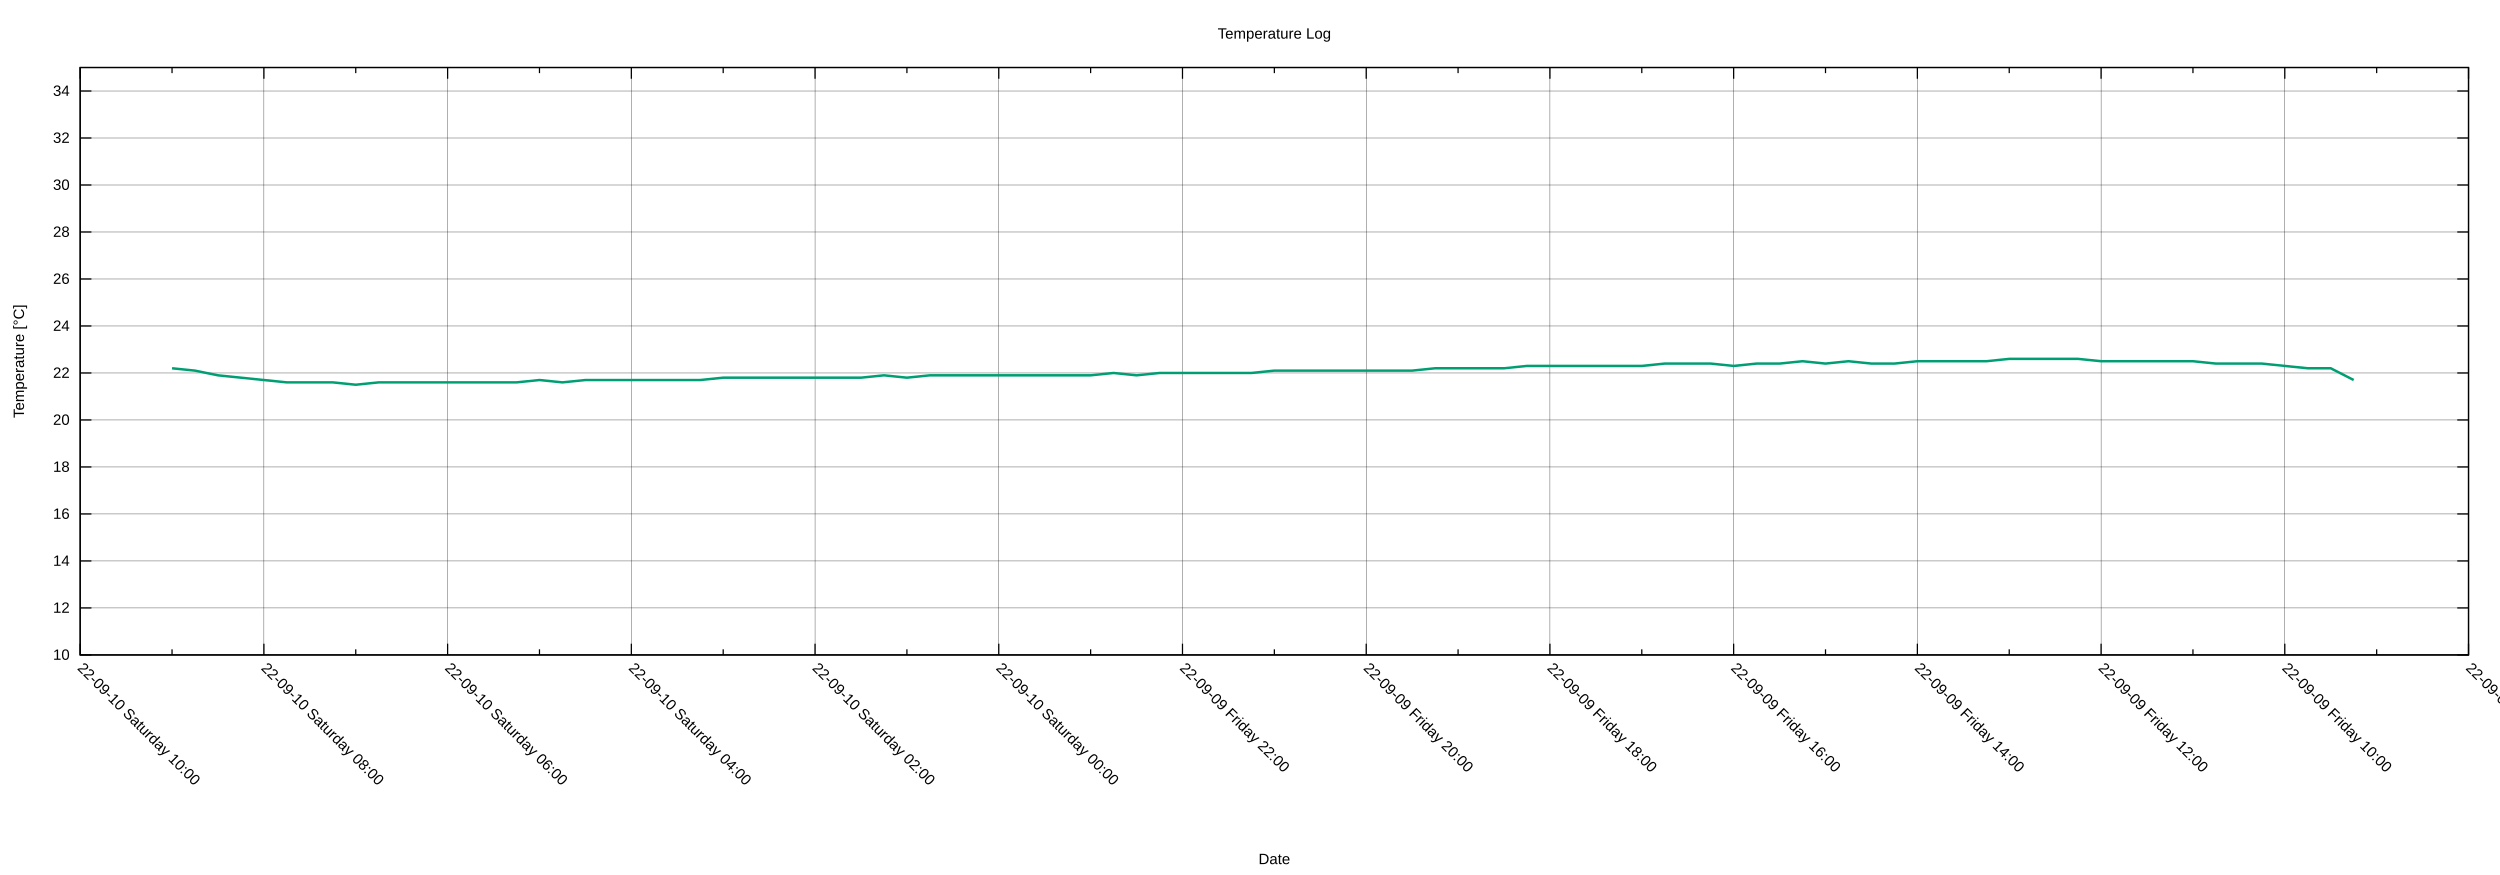
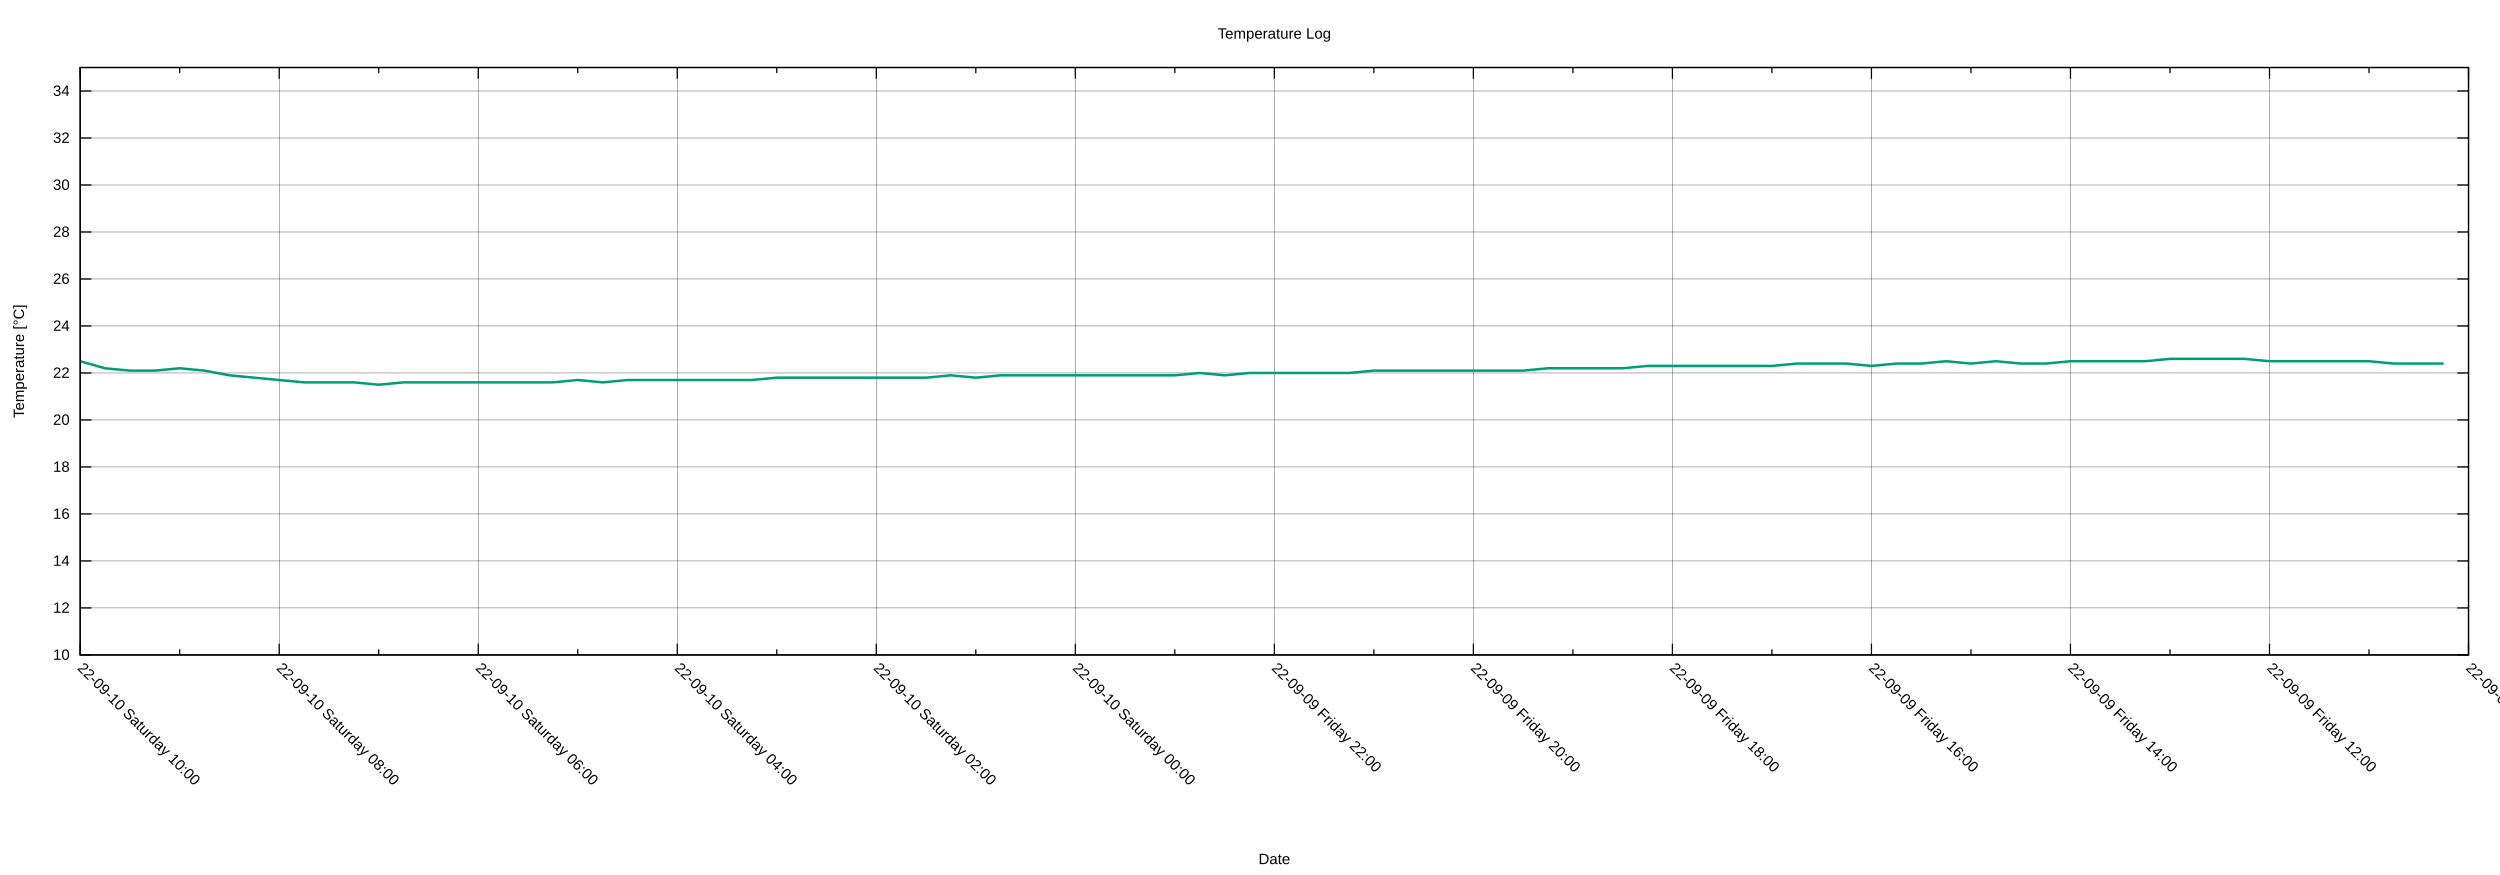
<svg xmlns="http://www.w3.org/2000/svg" xmlns:xlink="http://www.w3.org/1999/xlink" width="2000" height="700" viewBox="0 0 2000 700">
  <g id="gnuplot_canvas">
    <rect x="0" y="0" width="2000" height="700" fill="none" />
    <defs>
      <circle id="gpDot" r="0.5" stroke-width="0.5" stroke="currentColor" />
      <path id="gpPt0" stroke-width="0.222" stroke="currentColor" d="M-1,0 h2 M0,-1 v2" />
      <path id="gpPt1" stroke-width="0.222" stroke="currentColor" d="M-1,-1 L1,1 M1,-1 L-1,1" />
      <path id="gpPt2" stroke-width="0.222" stroke="currentColor" d="M-1,0 L1,0 M0,-1 L0,1 M-1,-1 L1,1 M-1,1 L1,-1" />
      <rect id="gpPt3" stroke-width="0.222" stroke="currentColor" x="-1" y="-1" width="2" height="2" />
      <rect id="gpPt4" stroke-width="0.222" stroke="currentColor" fill="currentColor" x="-1" y="-1" width="2" height="2" />
      <circle id="gpPt5" stroke-width="0.222" stroke="currentColor" cx="0" cy="0" r="1" />
      <use xlink:href="#gpPt5" id="gpPt6" fill="currentColor" stroke="none" />
      <path id="gpPt7" stroke-width="0.222" stroke="currentColor" d="M0,-1.33 L-1.33,0.67 L1.33,0.67 z" />
      <use xlink:href="#gpPt7" id="gpPt8" fill="currentColor" stroke="none" />
      <use xlink:href="#gpPt7" id="gpPt9" stroke="currentColor" transform="rotate(180)" />
      <use xlink:href="#gpPt9" id="gpPt10" fill="currentColor" stroke="none" />
      <use xlink:href="#gpPt3" id="gpPt11" stroke="currentColor" transform="rotate(45)" />
      <use xlink:href="#gpPt11" id="gpPt12" fill="currentColor" stroke="none" />
      <path id="gpPt13" stroke-width="0.222" stroke="currentColor" d="M0,1.330 L1.265,0.411 L0.782,-1.067 L-0.782,-1.076 L-1.265,0.411 z" />
      <use xlink:href="#gpPt13" id="gpPt14" fill="currentColor" stroke="none" />
      <filter id="textbox" filterUnits="objectBoundingBox" x="0" y="0" height="1" width="1">
        <feFlood flood-color="white" flood-opacity="1" result="bgnd" />
        <feComposite in="SourceGraphic" in2="bgnd" operator="atop" />
      </filter>
      <filter id="greybox" filterUnits="objectBoundingBox" x="0" y="0" height="1" width="1">
        <feFlood flood-color="lightgrey" flood-opacity="1" result="grey" />
        <feComposite in="SourceGraphic" in2="grey" operator="atop" />
      </filter>
    </defs>
    <g fill="none" color="white" stroke="currentColor" stroke-width="1.00" stroke-linecap="butt" stroke-linejoin="miter">
</g>
    <g fill="none" color="black" stroke="currentColor" stroke-width="1.00" stroke-linecap="butt" stroke-linejoin="miter">
</g>
    <g fill="none" color="black" stroke="black" stroke-width="0.25" stroke-linecap="butt" stroke-linejoin="miter">
</g>
    <g fill="none" color="black" stroke="currentColor" stroke-width="0.25" stroke-linecap="butt" stroke-linejoin="miter">
      <path stroke="black" class="gridline" d="M64.14,523.95 L1974.82,523.95  " />
    </g>
    <g fill="none" color="black" stroke="black" stroke-width="1.00" stroke-linecap="butt" stroke-linejoin="miter">
</g>
    <g fill="none" color="black" stroke="currentColor" stroke-width="1.00" stroke-linecap="butt" stroke-linejoin="miter">
      <path stroke="black" d="M64.14,523.95 L73.14,523.95 M1974.82,523.95 L1965.82,523.95  " />
      <g transform="translate(55.75,527.85)" stroke="none" fill="black" font-family="Arial" font-size="12.00" text-anchor="end">
        <text>
          <tspan font-family="Arial"> 10</tspan>
        </text>
      </g>
    </g>
    <g fill="none" color="black" stroke="currentColor" stroke-width="1.00" stroke-linecap="butt" stroke-linejoin="miter">
</g>
    <g fill="none" color="black" stroke="black" stroke-width="0.25" stroke-linecap="butt" stroke-linejoin="miter">
</g>
    <g fill="none" color="black" stroke="currentColor" stroke-width="0.25" stroke-linecap="butt" stroke-linejoin="miter">
      <path stroke="black" class="gridline" d="M64.14,486.35 L1974.82,486.35  " />
    </g>
    <g fill="none" color="black" stroke="black" stroke-width="1.00" stroke-linecap="butt" stroke-linejoin="miter">
</g>
    <g fill="none" color="black" stroke="currentColor" stroke-width="1.00" stroke-linecap="butt" stroke-linejoin="miter">
      <path stroke="black" d="M64.14,486.35 L73.14,486.35 M1974.82,486.35 L1965.82,486.35  " />
      <g transform="translate(55.75,490.25)" stroke="none" fill="black" font-family="Arial" font-size="12.00" text-anchor="end">
        <text>
          <tspan font-family="Arial"> 12</tspan>
        </text>
      </g>
    </g>
    <g fill="none" color="black" stroke="currentColor" stroke-width="1.00" stroke-linecap="butt" stroke-linejoin="miter">
</g>
    <g fill="none" color="black" stroke="black" stroke-width="0.25" stroke-linecap="butt" stroke-linejoin="miter">
</g>
    <g fill="none" color="black" stroke="currentColor" stroke-width="0.25" stroke-linecap="butt" stroke-linejoin="miter">
      <path stroke="black" class="gridline" d="M64.14,448.76 L1974.82,448.76  " />
    </g>
    <g fill="none" color="black" stroke="black" stroke-width="1.00" stroke-linecap="butt" stroke-linejoin="miter">
</g>
    <g fill="none" color="black" stroke="currentColor" stroke-width="1.00" stroke-linecap="butt" stroke-linejoin="miter">
      <path stroke="black" d="M64.14,448.76 L73.14,448.76 M1974.82,448.76 L1965.82,448.76  " />
      <g transform="translate(55.75,452.66)" stroke="none" fill="black" font-family="Arial" font-size="12.00" text-anchor="end">
        <text>
          <tspan font-family="Arial"> 14</tspan>
        </text>
      </g>
    </g>
    <g fill="none" color="black" stroke="currentColor" stroke-width="1.00" stroke-linecap="butt" stroke-linejoin="miter">
</g>
    <g fill="none" color="black" stroke="black" stroke-width="0.25" stroke-linecap="butt" stroke-linejoin="miter">
</g>
    <g fill="none" color="black" stroke="currentColor" stroke-width="0.25" stroke-linecap="butt" stroke-linejoin="miter">
      <path stroke="black" class="gridline" d="M64.14,411.16 L1974.82,411.16  " />
    </g>
    <g fill="none" color="black" stroke="black" stroke-width="1.00" stroke-linecap="butt" stroke-linejoin="miter">
</g>
    <g fill="none" color="black" stroke="currentColor" stroke-width="1.00" stroke-linecap="butt" stroke-linejoin="miter">
      <path stroke="black" d="M64.14,411.16 L73.14,411.16 M1974.82,411.16 L1965.82,411.16  " />
      <g transform="translate(55.75,415.06)" stroke="none" fill="black" font-family="Arial" font-size="12.00" text-anchor="end">
        <text>
          <tspan font-family="Arial"> 16</tspan>
        </text>
      </g>
    </g>
    <g fill="none" color="black" stroke="currentColor" stroke-width="1.00" stroke-linecap="butt" stroke-linejoin="miter">
</g>
    <g fill="none" color="black" stroke="black" stroke-width="0.25" stroke-linecap="butt" stroke-linejoin="miter">
</g>
    <g fill="none" color="black" stroke="currentColor" stroke-width="0.25" stroke-linecap="butt" stroke-linejoin="miter">
      <path stroke="black" class="gridline" d="M64.14,373.57 L1974.82,373.57  " />
    </g>
    <g fill="none" color="black" stroke="black" stroke-width="1.00" stroke-linecap="butt" stroke-linejoin="miter">
</g>
    <g fill="none" color="black" stroke="currentColor" stroke-width="1.00" stroke-linecap="butt" stroke-linejoin="miter">
      <path stroke="black" d="M64.14,373.57 L73.14,373.57 M1974.82,373.57 L1965.82,373.57  " />
      <g transform="translate(55.75,377.47)" stroke="none" fill="black" font-family="Arial" font-size="12.00" text-anchor="end">
        <text>
          <tspan font-family="Arial"> 18</tspan>
        </text>
      </g>
    </g>
    <g fill="none" color="black" stroke="currentColor" stroke-width="1.00" stroke-linecap="butt" stroke-linejoin="miter">
</g>
    <g fill="none" color="black" stroke="black" stroke-width="0.25" stroke-linecap="butt" stroke-linejoin="miter">
</g>
    <g fill="none" color="black" stroke="currentColor" stroke-width="0.25" stroke-linecap="butt" stroke-linejoin="miter">
      <path stroke="black" class="gridline" d="M64.14,335.97 L1974.82,335.97  " />
    </g>
    <g fill="none" color="black" stroke="black" stroke-width="1.00" stroke-linecap="butt" stroke-linejoin="miter">
</g>
    <g fill="none" color="black" stroke="currentColor" stroke-width="1.00" stroke-linecap="butt" stroke-linejoin="miter">
      <path stroke="black" d="M64.14,335.97 L73.14,335.97 M1974.82,335.97 L1965.82,335.97  " />
      <g transform="translate(55.75,339.87)" stroke="none" fill="black" font-family="Arial" font-size="12.00" text-anchor="end">
        <text>
          <tspan font-family="Arial"> 20</tspan>
        </text>
      </g>
    </g>
    <g fill="none" color="black" stroke="currentColor" stroke-width="1.00" stroke-linecap="butt" stroke-linejoin="miter">
</g>
    <g fill="none" color="black" stroke="black" stroke-width="0.25" stroke-linecap="butt" stroke-linejoin="miter">
</g>
    <g fill="none" color="black" stroke="currentColor" stroke-width="0.25" stroke-linecap="butt" stroke-linejoin="miter">
      <path stroke="black" class="gridline" d="M64.14,298.38 L1974.82,298.38  " />
    </g>
    <g fill="none" color="black" stroke="black" stroke-width="1.00" stroke-linecap="butt" stroke-linejoin="miter">
</g>
    <g fill="none" color="black" stroke="currentColor" stroke-width="1.00" stroke-linecap="butt" stroke-linejoin="miter">
      <path stroke="black" d="M64.14,298.38 L73.14,298.38 M1974.82,298.38 L1965.82,298.38  " />
      <g transform="translate(55.75,302.28)" stroke="none" fill="black" font-family="Arial" font-size="12.00" text-anchor="end">
        <text>
          <tspan font-family="Arial"> 22</tspan>
        </text>
      </g>
    </g>
    <g fill="none" color="black" stroke="currentColor" stroke-width="1.00" stroke-linecap="butt" stroke-linejoin="miter">
</g>
    <g fill="none" color="black" stroke="black" stroke-width="0.25" stroke-linecap="butt" stroke-linejoin="miter">
</g>
    <g fill="none" color="black" stroke="currentColor" stroke-width="0.25" stroke-linecap="butt" stroke-linejoin="miter">
      <path stroke="black" class="gridline" d="M64.14,260.78 L1974.82,260.78  " />
    </g>
    <g fill="none" color="black" stroke="black" stroke-width="1.00" stroke-linecap="butt" stroke-linejoin="miter">
</g>
    <g fill="none" color="black" stroke="currentColor" stroke-width="1.00" stroke-linecap="butt" stroke-linejoin="miter">
      <path stroke="black" d="M64.14,260.78 L73.14,260.78 M1974.82,260.78 L1965.82,260.78  " />
      <g transform="translate(55.75,264.68)" stroke="none" fill="black" font-family="Arial" font-size="12.00" text-anchor="end">
        <text>
          <tspan font-family="Arial"> 24</tspan>
        </text>
      </g>
    </g>
    <g fill="none" color="black" stroke="currentColor" stroke-width="1.00" stroke-linecap="butt" stroke-linejoin="miter">
</g>
    <g fill="none" color="black" stroke="black" stroke-width="0.25" stroke-linecap="butt" stroke-linejoin="miter">
</g>
    <g fill="none" color="black" stroke="currentColor" stroke-width="0.25" stroke-linecap="butt" stroke-linejoin="miter">
      <path stroke="black" class="gridline" d="M64.14,223.19 L1974.82,223.19  " />
    </g>
    <g fill="none" color="black" stroke="black" stroke-width="1.00" stroke-linecap="butt" stroke-linejoin="miter">
</g>
    <g fill="none" color="black" stroke="currentColor" stroke-width="1.00" stroke-linecap="butt" stroke-linejoin="miter">
      <path stroke="black" d="M64.14,223.19 L73.14,223.19 M1974.82,223.19 L1965.82,223.19  " />
      <g transform="translate(55.75,227.09)" stroke="none" fill="black" font-family="Arial" font-size="12.00" text-anchor="end">
        <text>
          <tspan font-family="Arial"> 26</tspan>
        </text>
      </g>
    </g>
    <g fill="none" color="black" stroke="currentColor" stroke-width="1.00" stroke-linecap="butt" stroke-linejoin="miter">
</g>
    <g fill="none" color="black" stroke="black" stroke-width="0.25" stroke-linecap="butt" stroke-linejoin="miter">
</g>
    <g fill="none" color="black" stroke="currentColor" stroke-width="0.25" stroke-linecap="butt" stroke-linejoin="miter">
      <path stroke="black" class="gridline" d="M64.14,185.59 L1974.82,185.59  " />
    </g>
    <g fill="none" color="black" stroke="black" stroke-width="1.00" stroke-linecap="butt" stroke-linejoin="miter">
</g>
    <g fill="none" color="black" stroke="currentColor" stroke-width="1.00" stroke-linecap="butt" stroke-linejoin="miter">
      <path stroke="black" d="M64.14,185.59 L73.14,185.59 M1974.82,185.59 L1965.82,185.59  " />
      <g transform="translate(55.75,189.49)" stroke="none" fill="black" font-family="Arial" font-size="12.00" text-anchor="end">
        <text>
          <tspan font-family="Arial"> 28</tspan>
        </text>
      </g>
    </g>
    <g fill="none" color="black" stroke="currentColor" stroke-width="1.00" stroke-linecap="butt" stroke-linejoin="miter">
</g>
    <g fill="none" color="black" stroke="black" stroke-width="0.25" stroke-linecap="butt" stroke-linejoin="miter">
</g>
    <g fill="none" color="black" stroke="currentColor" stroke-width="0.25" stroke-linecap="butt" stroke-linejoin="miter">
      <path stroke="black" class="gridline" d="M64.14,148.00 L1974.82,148.00  " />
    </g>
    <g fill="none" color="black" stroke="black" stroke-width="1.00" stroke-linecap="butt" stroke-linejoin="miter">
</g>
    <g fill="none" color="black" stroke="currentColor" stroke-width="1.00" stroke-linecap="butt" stroke-linejoin="miter">
      <path stroke="black" d="M64.14,148.00 L73.14,148.00 M1974.82,148.00 L1965.82,148.00  " />
      <g transform="translate(55.75,151.90)" stroke="none" fill="black" font-family="Arial" font-size="12.00" text-anchor="end">
        <text>
          <tspan font-family="Arial"> 30</tspan>
        </text>
      </g>
    </g>
    <g fill="none" color="black" stroke="currentColor" stroke-width="1.00" stroke-linecap="butt" stroke-linejoin="miter">
</g>
    <g fill="none" color="black" stroke="black" stroke-width="0.25" stroke-linecap="butt" stroke-linejoin="miter">
</g>
    <g fill="none" color="black" stroke="currentColor" stroke-width="0.25" stroke-linecap="butt" stroke-linejoin="miter">
      <path stroke="black" class="gridline" d="M64.14,110.40 L1974.82,110.40  " />
    </g>
    <g fill="none" color="black" stroke="black" stroke-width="1.00" stroke-linecap="butt" stroke-linejoin="miter">
</g>
    <g fill="none" color="black" stroke="currentColor" stroke-width="1.00" stroke-linecap="butt" stroke-linejoin="miter">
      <path stroke="black" d="M64.14,110.40 L73.14,110.40 M1974.82,110.40 L1965.82,110.40  " />
      <g transform="translate(55.75,114.30)" stroke="none" fill="black" font-family="Arial" font-size="12.00" text-anchor="end">
        <text>
          <tspan font-family="Arial"> 32</tspan>
        </text>
      </g>
    </g>
    <g fill="none" color="black" stroke="currentColor" stroke-width="1.00" stroke-linecap="butt" stroke-linejoin="miter">
</g>
    <g fill="none" color="black" stroke="black" stroke-width="0.25" stroke-linecap="butt" stroke-linejoin="miter">
</g>
    <g fill="none" color="black" stroke="currentColor" stroke-width="0.25" stroke-linecap="butt" stroke-linejoin="miter">
      <path stroke="black" class="gridline" d="M64.14,72.81 L1974.82,72.81  " />
    </g>
    <g fill="none" color="black" stroke="black" stroke-width="1.00" stroke-linecap="butt" stroke-linejoin="miter">
</g>
    <g fill="none" color="black" stroke="currentColor" stroke-width="1.00" stroke-linecap="butt" stroke-linejoin="miter">
      <path stroke="black" d="M64.14,72.81 L73.14,72.81 M1974.82,72.81 L1965.82,72.81  " />
      <g transform="translate(55.75,76.71)" stroke="none" fill="black" font-family="Arial" font-size="12.00" text-anchor="end">
        <text>
          <tspan font-family="Arial"> 34</tspan>
        </text>
      </g>
    </g>
    <g fill="none" color="black" stroke="currentColor" stroke-width="1.00" stroke-linecap="butt" stroke-linejoin="miter">
</g>
    <g fill="none" color="black" stroke="black" stroke-width="0.25" stroke-linecap="butt" stroke-linejoin="miter">
</g>
    <g fill="none" color="black" stroke="currentColor" stroke-width="0.25" stroke-linecap="butt" stroke-linejoin="miter">
      <path stroke="black" class="gridline" d="M1974.82,523.95 L1974.82,54.01  " />
    </g>
    <g fill="none" color="black" stroke="black" stroke-width="1.00" stroke-linecap="butt" stroke-linejoin="miter">
</g>
    <g fill="none" color="black" stroke="currentColor" stroke-width="1.00" stroke-linecap="butt" stroke-linejoin="miter">
      <path stroke="black" d="M1974.82,523.95 L1974.82,514.95 M1974.82,54.01 L1974.82,63.01  " />
      <g transform="translate(1972.06,535.10) rotate(45)" stroke="none" fill="black" font-family="Arial" font-size="12.00" text-anchor="start">
        <text>
-           <tspan font-family="Arial">22-09-09 Friday 08:00</tspan>
-         </text>
-       </g>
-     </g>
-     <g fill="none" color="black" stroke="currentColor" stroke-width="1.00" stroke-linecap="butt" stroke-linejoin="miter">
-       <path stroke="black" d="M1901.33,523.95 L1901.33,519.45 M1901.33,54.01 L1901.33,58.51  " />
-     </g>
-     <g fill="none" color="black" stroke="black" stroke-width="0.25" stroke-linecap="butt" stroke-linejoin="miter">
- </g>
-     <g fill="none" color="black" stroke="currentColor" stroke-width="0.25" stroke-linecap="butt" stroke-linejoin="miter">
-       <path stroke="black" class="gridline" d="M1827.84,523.95 L1827.84,54.01  " />
-     </g>
-     <g fill="none" color="black" stroke="black" stroke-width="1.00" stroke-linecap="butt" stroke-linejoin="miter">
- </g>
-     <g fill="none" color="black" stroke="currentColor" stroke-width="1.00" stroke-linecap="butt" stroke-linejoin="miter">
-       <path stroke="black" d="M1827.84,523.95 L1827.84,514.95 M1827.84,54.01 L1827.84,63.01  " />
-       <g transform="translate(1825.08,535.10) rotate(45)" stroke="none" fill="black" font-family="Arial" font-size="12.00" text-anchor="start">
-         <text>
          <tspan font-family="Arial">22-09-09 Friday 10:00</tspan>
        </text>
      </g>
    </g>
    <g fill="none" color="black" stroke="currentColor" stroke-width="1.00" stroke-linecap="butt" stroke-linejoin="miter">
-       <path stroke="black" d="M1754.36,523.95 L1754.36,519.45 M1754.36,54.01 L1754.36,58.51  " />
-     </g>
-     <g fill="none" color="black" stroke="black" stroke-width="0.25" stroke-linecap="butt" stroke-linejoin="miter">
- </g>
-     <g fill="none" color="black" stroke="currentColor" stroke-width="0.25" stroke-linecap="butt" stroke-linejoin="miter">
-       <path stroke="black" class="gridline" d="M1680.87,523.95 L1680.87,54.01  " />
-     </g>
-     <g fill="none" color="black" stroke="black" stroke-width="1.00" stroke-linecap="butt" stroke-linejoin="miter">
- </g>
-     <g fill="none" color="black" stroke="currentColor" stroke-width="1.00" stroke-linecap="butt" stroke-linejoin="miter">
-       <path stroke="black" d="M1680.87,523.95 L1680.87,514.95 M1680.87,54.01 L1680.87,63.01  " />
-       <g transform="translate(1678.11,535.10) rotate(45)" stroke="none" fill="black" font-family="Arial" font-size="12.00" text-anchor="start">
+       <path stroke="black" d="M1895.21,523.95 L1895.21,519.45 M1895.21,54.01 L1895.21,58.51  " />
+     </g>
+     <g fill="none" color="black" stroke="black" stroke-width="0.25" stroke-linecap="butt" stroke-linejoin="miter">
+ </g>
+     <g fill="none" color="black" stroke="currentColor" stroke-width="0.25" stroke-linecap="butt" stroke-linejoin="miter">
+       <path stroke="black" class="gridline" d="M1815.60,523.95 L1815.60,54.01  " />
+     </g>
+     <g fill="none" color="black" stroke="black" stroke-width="1.00" stroke-linecap="butt" stroke-linejoin="miter">
+ </g>
+     <g fill="none" color="black" stroke="currentColor" stroke-width="1.00" stroke-linecap="butt" stroke-linejoin="miter">
+       <path stroke="black" d="M1815.60,523.95 L1815.60,514.95 M1815.60,54.01 L1815.60,63.01  " />
+       <g transform="translate(1812.84,535.10) rotate(45)" stroke="none" fill="black" font-family="Arial" font-size="12.00" text-anchor="start">
        <text>
          <tspan font-family="Arial">22-09-09 Friday 12:00</tspan>
        </text>
      </g>
    </g>
    <g fill="none" color="black" stroke="currentColor" stroke-width="1.00" stroke-linecap="butt" stroke-linejoin="miter">
-       <path stroke="black" d="M1607.38,523.95 L1607.38,519.45 M1607.38,54.01 L1607.38,58.51  " />
-     </g>
-     <g fill="none" color="black" stroke="black" stroke-width="0.25" stroke-linecap="butt" stroke-linejoin="miter">
- </g>
-     <g fill="none" color="black" stroke="currentColor" stroke-width="0.25" stroke-linecap="butt" stroke-linejoin="miter">
-       <path stroke="black" class="gridline" d="M1533.89,523.95 L1533.89,54.01  " />
-     </g>
-     <g fill="none" color="black" stroke="black" stroke-width="1.00" stroke-linecap="butt" stroke-linejoin="miter">
- </g>
-     <g fill="none" color="black" stroke="currentColor" stroke-width="1.00" stroke-linecap="butt" stroke-linejoin="miter">
-       <path stroke="black" d="M1533.89,523.95 L1533.89,514.95 M1533.89,54.01 L1533.89,63.01  " />
-       <g transform="translate(1531.13,535.10) rotate(45)" stroke="none" fill="black" font-family="Arial" font-size="12.00" text-anchor="start">
+       <path stroke="black" d="M1735.99,523.95 L1735.99,519.45 M1735.99,54.01 L1735.99,58.51  " />
+     </g>
+     <g fill="none" color="black" stroke="black" stroke-width="0.25" stroke-linecap="butt" stroke-linejoin="miter">
+ </g>
+     <g fill="none" color="black" stroke="currentColor" stroke-width="0.25" stroke-linecap="butt" stroke-linejoin="miter">
+       <path stroke="black" class="gridline" d="M1656.37,523.95 L1656.37,54.01  " />
+     </g>
+     <g fill="none" color="black" stroke="black" stroke-width="1.00" stroke-linecap="butt" stroke-linejoin="miter">
+ </g>
+     <g fill="none" color="black" stroke="currentColor" stroke-width="1.00" stroke-linecap="butt" stroke-linejoin="miter">
+       <path stroke="black" d="M1656.37,523.95 L1656.37,514.95 M1656.37,54.01 L1656.37,63.01  " />
+       <g transform="translate(1653.61,535.10) rotate(45)" stroke="none" fill="black" font-family="Arial" font-size="12.00" text-anchor="start">
        <text>
          <tspan font-family="Arial">22-09-09 Friday 14:00</tspan>
        </text>
      </g>
    </g>
    <g fill="none" color="black" stroke="currentColor" stroke-width="1.00" stroke-linecap="butt" stroke-linejoin="miter">
-       <path stroke="black" d="M1460.41,523.95 L1460.41,519.45 M1460.41,54.01 L1460.41,58.51  " />
-     </g>
-     <g fill="none" color="black" stroke="black" stroke-width="0.25" stroke-linecap="butt" stroke-linejoin="miter">
- </g>
-     <g fill="none" color="black" stroke="currentColor" stroke-width="0.25" stroke-linecap="butt" stroke-linejoin="miter">
-       <path stroke="black" class="gridline" d="M1386.92,523.95 L1386.92,54.01  " />
-     </g>
-     <g fill="none" color="black" stroke="black" stroke-width="1.00" stroke-linecap="butt" stroke-linejoin="miter">
- </g>
-     <g fill="none" color="black" stroke="currentColor" stroke-width="1.00" stroke-linecap="butt" stroke-linejoin="miter">
-       <path stroke="black" d="M1386.92,523.95 L1386.92,514.95 M1386.92,54.01 L1386.92,63.01  " />
-       <g transform="translate(1384.16,535.10) rotate(45)" stroke="none" fill="black" font-family="Arial" font-size="12.00" text-anchor="start">
+       <path stroke="black" d="M1576.76,523.95 L1576.76,519.45 M1576.76,54.01 L1576.76,58.51  " />
+     </g>
+     <g fill="none" color="black" stroke="black" stroke-width="0.25" stroke-linecap="butt" stroke-linejoin="miter">
+ </g>
+     <g fill="none" color="black" stroke="currentColor" stroke-width="0.25" stroke-linecap="butt" stroke-linejoin="miter">
+       <path stroke="black" class="gridline" d="M1497.15,523.95 L1497.15,54.01  " />
+     </g>
+     <g fill="none" color="black" stroke="black" stroke-width="1.00" stroke-linecap="butt" stroke-linejoin="miter">
+ </g>
+     <g fill="none" color="black" stroke="currentColor" stroke-width="1.00" stroke-linecap="butt" stroke-linejoin="miter">
+       <path stroke="black" d="M1497.15,523.95 L1497.15,514.95 M1497.15,54.01 L1497.15,63.01  " />
+       <g transform="translate(1494.39,535.10) rotate(45)" stroke="none" fill="black" font-family="Arial" font-size="12.00" text-anchor="start">
        <text>
          <tspan font-family="Arial">22-09-09 Friday 16:00</tspan>
        </text>
      </g>
    </g>
    <g fill="none" color="black" stroke="currentColor" stroke-width="1.00" stroke-linecap="butt" stroke-linejoin="miter">
-       <path stroke="black" d="M1313.43,523.95 L1313.43,519.45 M1313.43,54.01 L1313.43,58.51  " />
-     </g>
-     <g fill="none" color="black" stroke="black" stroke-width="0.25" stroke-linecap="butt" stroke-linejoin="miter">
- </g>
-     <g fill="none" color="black" stroke="currentColor" stroke-width="0.25" stroke-linecap="butt" stroke-linejoin="miter">
-       <path stroke="black" class="gridline" d="M1239.94,523.95 L1239.94,54.01  " />
-     </g>
-     <g fill="none" color="black" stroke="black" stroke-width="1.00" stroke-linecap="butt" stroke-linejoin="miter">
- </g>
-     <g fill="none" color="black" stroke="currentColor" stroke-width="1.00" stroke-linecap="butt" stroke-linejoin="miter">
-       <path stroke="black" d="M1239.94,523.95 L1239.94,514.95 M1239.94,54.01 L1239.94,63.01  " />
-       <g transform="translate(1237.18,535.10) rotate(45)" stroke="none" fill="black" font-family="Arial" font-size="12.00" text-anchor="start">
+       <path stroke="black" d="M1417.54,523.95 L1417.54,519.45 M1417.54,54.01 L1417.54,58.51  " />
+     </g>
+     <g fill="none" color="black" stroke="black" stroke-width="0.25" stroke-linecap="butt" stroke-linejoin="miter">
+ </g>
+     <g fill="none" color="black" stroke="currentColor" stroke-width="0.25" stroke-linecap="butt" stroke-linejoin="miter">
+       <path stroke="black" class="gridline" d="M1337.93,523.95 L1337.93,54.01  " />
+     </g>
+     <g fill="none" color="black" stroke="black" stroke-width="1.00" stroke-linecap="butt" stroke-linejoin="miter">
+ </g>
+     <g fill="none" color="black" stroke="currentColor" stroke-width="1.00" stroke-linecap="butt" stroke-linejoin="miter">
+       <path stroke="black" d="M1337.93,523.95 L1337.93,514.95 M1337.93,54.01 L1337.93,63.01  " />
+       <g transform="translate(1335.17,535.10) rotate(45)" stroke="none" fill="black" font-family="Arial" font-size="12.00" text-anchor="start">
        <text>
          <tspan font-family="Arial">22-09-09 Friday 18:00</tspan>
        </text>
      </g>
    </g>
    <g fill="none" color="black" stroke="currentColor" stroke-width="1.00" stroke-linecap="butt" stroke-linejoin="miter">
-       <path stroke="black" d="M1166.46,523.95 L1166.46,519.45 M1166.46,54.01 L1166.46,58.51  " />
-     </g>
-     <g fill="none" color="black" stroke="black" stroke-width="0.25" stroke-linecap="butt" stroke-linejoin="miter">
- </g>
-     <g fill="none" color="black" stroke="currentColor" stroke-width="0.25" stroke-linecap="butt" stroke-linejoin="miter">
-       <path stroke="black" class="gridline" d="M1092.97,523.95 L1092.97,54.01  " />
-     </g>
-     <g fill="none" color="black" stroke="black" stroke-width="1.00" stroke-linecap="butt" stroke-linejoin="miter">
- </g>
-     <g fill="none" color="black" stroke="currentColor" stroke-width="1.00" stroke-linecap="butt" stroke-linejoin="miter">
-       <path stroke="black" d="M1092.97,523.95 L1092.97,514.95 M1092.97,54.01 L1092.97,63.01  " />
-       <g transform="translate(1090.21,535.10) rotate(45)" stroke="none" fill="black" font-family="Arial" font-size="12.00" text-anchor="start">
+       <path stroke="black" d="M1258.32,523.95 L1258.32,519.45 M1258.32,54.01 L1258.32,58.51  " />
+     </g>
+     <g fill="none" color="black" stroke="black" stroke-width="0.25" stroke-linecap="butt" stroke-linejoin="miter">
+ </g>
+     <g fill="none" color="black" stroke="currentColor" stroke-width="0.25" stroke-linecap="butt" stroke-linejoin="miter">
+       <path stroke="black" class="gridline" d="M1178.70,523.95 L1178.70,54.01  " />
+     </g>
+     <g fill="none" color="black" stroke="black" stroke-width="1.00" stroke-linecap="butt" stroke-linejoin="miter">
+ </g>
+     <g fill="none" color="black" stroke="currentColor" stroke-width="1.00" stroke-linecap="butt" stroke-linejoin="miter">
+       <path stroke="black" d="M1178.70,523.95 L1178.70,514.95 M1178.70,54.01 L1178.70,63.01  " />
+       <g transform="translate(1175.94,535.10) rotate(45)" stroke="none" fill="black" font-family="Arial" font-size="12.00" text-anchor="start">
        <text>
          <tspan font-family="Arial">22-09-09 Friday 20:00</tspan>
        </text>
      </g>
    </g>
    <g fill="none" color="black" stroke="currentColor" stroke-width="1.00" stroke-linecap="butt" stroke-linejoin="miter">
-       <path stroke="black" d="M1019.48,523.95 L1019.48,519.45 M1019.48,54.01 L1019.48,58.51  " />
-     </g>
-     <g fill="none" color="black" stroke="black" stroke-width="0.25" stroke-linecap="butt" stroke-linejoin="miter">
- </g>
-     <g fill="none" color="black" stroke="currentColor" stroke-width="0.25" stroke-linecap="butt" stroke-linejoin="miter">
-       <path stroke="black" class="gridline" d="M945.99,523.95 L945.99,54.01  " />
-     </g>
-     <g fill="none" color="black" stroke="black" stroke-width="1.00" stroke-linecap="butt" stroke-linejoin="miter">
- </g>
-     <g fill="none" color="black" stroke="currentColor" stroke-width="1.00" stroke-linecap="butt" stroke-linejoin="miter">
-       <path stroke="black" d="M945.99,523.95 L945.99,514.95 M945.99,54.01 L945.99,63.01  " />
-       <g transform="translate(943.23,535.10) rotate(45)" stroke="none" fill="black" font-family="Arial" font-size="12.00" text-anchor="start">
+       <path stroke="black" d="M1099.09,523.95 L1099.09,519.45 M1099.09,54.01 L1099.09,58.51  " />
+     </g>
+     <g fill="none" color="black" stroke="black" stroke-width="0.25" stroke-linecap="butt" stroke-linejoin="miter">
+ </g>
+     <g fill="none" color="black" stroke="currentColor" stroke-width="0.25" stroke-linecap="butt" stroke-linejoin="miter">
+       <path stroke="black" class="gridline" d="M1019.48,523.95 L1019.48,54.01  " />
+     </g>
+     <g fill="none" color="black" stroke="black" stroke-width="1.00" stroke-linecap="butt" stroke-linejoin="miter">
+ </g>
+     <g fill="none" color="black" stroke="currentColor" stroke-width="1.00" stroke-linecap="butt" stroke-linejoin="miter">
+       <path stroke="black" d="M1019.48,523.95 L1019.48,514.95 M1019.48,54.01 L1019.48,63.01  " />
+       <g transform="translate(1016.72,535.10) rotate(45)" stroke="none" fill="black" font-family="Arial" font-size="12.00" text-anchor="start">
        <text>
          <tspan font-family="Arial">22-09-09 Friday 22:00</tspan>
        </text>
      </g>
    </g>
    <g fill="none" color="black" stroke="currentColor" stroke-width="1.00" stroke-linecap="butt" stroke-linejoin="miter">
-       <path stroke="black" d="M872.50,523.95 L872.50,519.45 M872.50,54.01 L872.50,58.51  " />
-     </g>
-     <g fill="none" color="black" stroke="black" stroke-width="0.25" stroke-linecap="butt" stroke-linejoin="miter">
- </g>
-     <g fill="none" color="black" stroke="currentColor" stroke-width="0.25" stroke-linecap="butt" stroke-linejoin="miter">
-       <path stroke="black" class="gridline" d="M799.02,523.95 L799.02,54.01  " />
-     </g>
-     <g fill="none" color="black" stroke="black" stroke-width="1.00" stroke-linecap="butt" stroke-linejoin="miter">
- </g>
-     <g fill="none" color="black" stroke="currentColor" stroke-width="1.00" stroke-linecap="butt" stroke-linejoin="miter">
-       <path stroke="black" d="M799.02,523.95 L799.02,514.95 M799.02,54.01 L799.02,63.01  " />
-       <g transform="translate(796.26,535.10) rotate(45)" stroke="none" fill="black" font-family="Arial" font-size="12.00" text-anchor="start">
+       <path stroke="black" d="M939.87,523.95 L939.87,519.45 M939.87,54.01 L939.87,58.51  " />
+     </g>
+     <g fill="none" color="black" stroke="black" stroke-width="0.25" stroke-linecap="butt" stroke-linejoin="miter">
+ </g>
+     <g fill="none" color="black" stroke="currentColor" stroke-width="0.25" stroke-linecap="butt" stroke-linejoin="miter">
+       <path stroke="black" class="gridline" d="M860.26,523.95 L860.26,54.01  " />
+     </g>
+     <g fill="none" color="black" stroke="black" stroke-width="1.00" stroke-linecap="butt" stroke-linejoin="miter">
+ </g>
+     <g fill="none" color="black" stroke="currentColor" stroke-width="1.00" stroke-linecap="butt" stroke-linejoin="miter">
+       <path stroke="black" d="M860.26,523.95 L860.26,514.95 M860.26,54.01 L860.26,63.01  " />
+       <g transform="translate(857.50,535.10) rotate(45)" stroke="none" fill="black" font-family="Arial" font-size="12.00" text-anchor="start">
        <text>
          <tspan font-family="Arial">22-09-10 Saturday 00:00</tspan>
        </text>
      </g>
    </g>
    <g fill="none" color="black" stroke="currentColor" stroke-width="1.00" stroke-linecap="butt" stroke-linejoin="miter">
-       <path stroke="black" d="M725.53,523.95 L725.53,519.45 M725.53,54.01 L725.53,58.51  " />
-     </g>
-     <g fill="none" color="black" stroke="black" stroke-width="0.25" stroke-linecap="butt" stroke-linejoin="miter">
- </g>
-     <g fill="none" color="black" stroke="currentColor" stroke-width="0.25" stroke-linecap="butt" stroke-linejoin="miter">
-       <path stroke="black" class="gridline" d="M652.04,523.95 L652.04,54.01  " />
-     </g>
-     <g fill="none" color="black" stroke="black" stroke-width="1.00" stroke-linecap="butt" stroke-linejoin="miter">
- </g>
-     <g fill="none" color="black" stroke="currentColor" stroke-width="1.00" stroke-linecap="butt" stroke-linejoin="miter">
-       <path stroke="black" d="M652.04,523.95 L652.04,514.95 M652.04,54.01 L652.04,63.01  " />
-       <g transform="translate(649.28,535.10) rotate(45)" stroke="none" fill="black" font-family="Arial" font-size="12.00" text-anchor="start">
+       <path stroke="black" d="M780.65,523.95 L780.65,519.45 M780.65,54.01 L780.65,58.51  " />
+     </g>
+     <g fill="none" color="black" stroke="black" stroke-width="0.25" stroke-linecap="butt" stroke-linejoin="miter">
+ </g>
+     <g fill="none" color="black" stroke="currentColor" stroke-width="0.25" stroke-linecap="butt" stroke-linejoin="miter">
+       <path stroke="black" class="gridline" d="M701.03,523.95 L701.03,54.01  " />
+     </g>
+     <g fill="none" color="black" stroke="black" stroke-width="1.00" stroke-linecap="butt" stroke-linejoin="miter">
+ </g>
+     <g fill="none" color="black" stroke="currentColor" stroke-width="1.00" stroke-linecap="butt" stroke-linejoin="miter">
+       <path stroke="black" d="M701.03,523.95 L701.03,514.95 M701.03,54.01 L701.03,63.01  " />
+       <g transform="translate(698.27,535.10) rotate(45)" stroke="none" fill="black" font-family="Arial" font-size="12.00" text-anchor="start">
        <text>
          <tspan font-family="Arial">22-09-10 Saturday 02:00</tspan>
        </text>
      </g>
    </g>
    <g fill="none" color="black" stroke="currentColor" stroke-width="1.00" stroke-linecap="butt" stroke-linejoin="miter">
-       <path stroke="black" d="M578.55,523.95 L578.55,519.45 M578.55,54.01 L578.55,58.51  " />
-     </g>
-     <g fill="none" color="black" stroke="black" stroke-width="0.25" stroke-linecap="butt" stroke-linejoin="miter">
- </g>
-     <g fill="none" color="black" stroke="currentColor" stroke-width="0.25" stroke-linecap="butt" stroke-linejoin="miter">
-       <path stroke="black" class="gridline" d="M505.07,523.95 L505.07,54.01  " />
-     </g>
-     <g fill="none" color="black" stroke="black" stroke-width="1.00" stroke-linecap="butt" stroke-linejoin="miter">
- </g>
-     <g fill="none" color="black" stroke="currentColor" stroke-width="1.00" stroke-linecap="butt" stroke-linejoin="miter">
-       <path stroke="black" d="M505.07,523.95 L505.07,514.95 M505.07,54.01 L505.07,63.01  " />
-       <g transform="translate(502.31,535.10) rotate(45)" stroke="none" fill="black" font-family="Arial" font-size="12.00" text-anchor="start">
+       <path stroke="black" d="M621.42,523.95 L621.42,519.45 M621.42,54.01 L621.42,58.51  " />
+     </g>
+     <g fill="none" color="black" stroke="black" stroke-width="0.25" stroke-linecap="butt" stroke-linejoin="miter">
+ </g>
+     <g fill="none" color="black" stroke="currentColor" stroke-width="0.25" stroke-linecap="butt" stroke-linejoin="miter">
+       <path stroke="black" class="gridline" d="M541.81,523.95 L541.81,54.01  " />
+     </g>
+     <g fill="none" color="black" stroke="black" stroke-width="1.00" stroke-linecap="butt" stroke-linejoin="miter">
+ </g>
+     <g fill="none" color="black" stroke="currentColor" stroke-width="1.00" stroke-linecap="butt" stroke-linejoin="miter">
+       <path stroke="black" d="M541.81,523.95 L541.81,514.95 M541.81,54.01 L541.81,63.01  " />
+       <g transform="translate(539.05,535.10) rotate(45)" stroke="none" fill="black" font-family="Arial" font-size="12.00" text-anchor="start">
        <text>
          <tspan font-family="Arial">22-09-10 Saturday 04:00</tspan>
        </text>
      </g>
    </g>
    <g fill="none" color="black" stroke="currentColor" stroke-width="1.00" stroke-linecap="butt" stroke-linejoin="miter">
-       <path stroke="black" d="M431.58,523.95 L431.58,519.45 M431.58,54.01 L431.58,58.51  " />
-     </g>
-     <g fill="none" color="black" stroke="black" stroke-width="0.25" stroke-linecap="butt" stroke-linejoin="miter">
- </g>
-     <g fill="none" color="black" stroke="currentColor" stroke-width="0.25" stroke-linecap="butt" stroke-linejoin="miter">
-       <path stroke="black" class="gridline" d="M358.09,523.95 L358.09,54.01  " />
-     </g>
-     <g fill="none" color="black" stroke="black" stroke-width="1.00" stroke-linecap="butt" stroke-linejoin="miter">
- </g>
-     <g fill="none" color="black" stroke="currentColor" stroke-width="1.00" stroke-linecap="butt" stroke-linejoin="miter">
-       <path stroke="black" d="M358.09,523.95 L358.09,514.95 M358.09,54.01 L358.09,63.01  " />
-       <g transform="translate(355.33,535.10) rotate(45)" stroke="none" fill="black" font-family="Arial" font-size="12.00" text-anchor="start">
+       <path stroke="black" d="M462.20,523.95 L462.20,519.45 M462.20,54.01 L462.20,58.51  " />
+     </g>
+     <g fill="none" color="black" stroke="black" stroke-width="0.25" stroke-linecap="butt" stroke-linejoin="miter">
+ </g>
+     <g fill="none" color="black" stroke="currentColor" stroke-width="0.25" stroke-linecap="butt" stroke-linejoin="miter">
+       <path stroke="black" class="gridline" d="M382.59,523.95 L382.59,54.01  " />
+     </g>
+     <g fill="none" color="black" stroke="black" stroke-width="1.00" stroke-linecap="butt" stroke-linejoin="miter">
+ </g>
+     <g fill="none" color="black" stroke="currentColor" stroke-width="1.00" stroke-linecap="butt" stroke-linejoin="miter">
+       <path stroke="black" d="M382.59,523.95 L382.59,514.95 M382.59,54.01 L382.59,63.01  " />
+       <g transform="translate(379.83,535.10) rotate(45)" stroke="none" fill="black" font-family="Arial" font-size="12.00" text-anchor="start">
        <text>
          <tspan font-family="Arial">22-09-10 Saturday 06:00</tspan>
        </text>
      </g>
    </g>
    <g fill="none" color="black" stroke="currentColor" stroke-width="1.00" stroke-linecap="butt" stroke-linejoin="miter">
-       <path stroke="black" d="M284.60,523.95 L284.60,519.45 M284.60,54.01 L284.60,58.51  " />
-     </g>
-     <g fill="none" color="black" stroke="black" stroke-width="0.25" stroke-linecap="butt" stroke-linejoin="miter">
- </g>
-     <g fill="none" color="black" stroke="currentColor" stroke-width="0.25" stroke-linecap="butt" stroke-linejoin="miter">
-       <path stroke="black" class="gridline" d="M211.12,523.95 L211.12,54.01  " />
-     </g>
-     <g fill="none" color="black" stroke="black" stroke-width="1.00" stroke-linecap="butt" stroke-linejoin="miter">
- </g>
-     <g fill="none" color="black" stroke="currentColor" stroke-width="1.00" stroke-linecap="butt" stroke-linejoin="miter">
-       <path stroke="black" d="M211.12,523.95 L211.12,514.95 M211.12,54.01 L211.12,63.01  " />
-       <g transform="translate(208.36,535.10) rotate(45)" stroke="none" fill="black" font-family="Arial" font-size="12.00" text-anchor="start">
+       <path stroke="black" d="M302.98,523.95 L302.98,519.45 M302.98,54.01 L302.98,58.51  " />
+     </g>
+     <g fill="none" color="black" stroke="black" stroke-width="0.25" stroke-linecap="butt" stroke-linejoin="miter">
+ </g>
+     <g fill="none" color="black" stroke="currentColor" stroke-width="0.25" stroke-linecap="butt" stroke-linejoin="miter">
+       <path stroke="black" class="gridline" d="M223.36,523.95 L223.36,54.01  " />
+     </g>
+     <g fill="none" color="black" stroke="black" stroke-width="1.00" stroke-linecap="butt" stroke-linejoin="miter">
+ </g>
+     <g fill="none" color="black" stroke="currentColor" stroke-width="1.00" stroke-linecap="butt" stroke-linejoin="miter">
+       <path stroke="black" d="M223.36,523.95 L223.36,514.95 M223.36,54.01 L223.36,63.01  " />
+       <g transform="translate(220.60,535.10) rotate(45)" stroke="none" fill="black" font-family="Arial" font-size="12.00" text-anchor="start">
        <text>
          <tspan font-family="Arial">22-09-10 Saturday 08:00</tspan>
        </text>
      </g>
    </g>
    <g fill="none" color="black" stroke="currentColor" stroke-width="1.00" stroke-linecap="butt" stroke-linejoin="miter">
-       <path stroke="black" d="M137.63,523.95 L137.63,519.45 M137.63,54.01 L137.63,58.51  " />
+       <path stroke="black" d="M143.75,523.95 L143.75,519.45 M143.75,54.01 L143.75,58.51  " />
    </g>
    <g fill="none" color="black" stroke="black" stroke-width="0.25" stroke-linecap="butt" stroke-linejoin="miter">
</g>
    <g fill="none" color="black" stroke="currentColor" stroke-width="0.25" stroke-linecap="butt" stroke-linejoin="miter">
      <path stroke="black" class="gridline" d="M64.14,523.95 L64.14,54.01  " />
    </g>
    <g fill="none" color="black" stroke="black" stroke-width="1.00" stroke-linecap="butt" stroke-linejoin="miter">
</g>
    <g fill="none" color="black" stroke="currentColor" stroke-width="1.00" stroke-linecap="butt" stroke-linejoin="miter">
      <path stroke="black" d="M64.14,523.95 L64.14,514.95 M64.14,54.01 L64.14,63.01  " />
      <g transform="translate(61.38,535.10) rotate(45)" stroke="none" fill="black" font-family="Arial" font-size="12.00" text-anchor="start">
        <text>
          <tspan font-family="Arial">22-09-10 Saturday 10:00</tspan>
        </text>
      </g>
    </g>
    <g fill="none" color="black" stroke="currentColor" stroke-width="1.00" stroke-linecap="butt" stroke-linejoin="miter">
</g>
    <g fill="none" color="black" stroke="currentColor" stroke-width="1.00" stroke-linecap="butt" stroke-linejoin="miter">
      <path stroke="black" d="M64.14,54.01 L64.14,523.95 L1974.82,523.95 L1974.82,54.01 L64.14,54.01 Z  " />
    </g>
    <g fill="none" color="black" stroke="currentColor" stroke-width="1.00" stroke-linecap="butt" stroke-linejoin="miter">
      <g transform="translate(19.18,288.98) rotate(270)" stroke="none" fill="black" font-family="Arial" font-size="12.00" text-anchor="middle">
        <text>
          <tspan font-family="Arial">Temperature [°C]</tspan>
        </text>
      </g>
    </g>
    <g fill="none" color="black" stroke="currentColor" stroke-width="1.00" stroke-linecap="butt" stroke-linejoin="miter">
      <g transform="translate(1019.48,691.30)" stroke="none" fill="black" font-family="Arial" font-size="12.00" text-anchor="middle">
        <text>
          <tspan font-family="Arial">Date</tspan>
        </text>
      </g>
    </g>
    <g fill="none" color="black" stroke="currentColor" stroke-width="1.00" stroke-linecap="butt" stroke-linejoin="miter">
</g>
    <g id="gnuplot_plot_1">
      <g fill="none" color="white" stroke="currentColor" stroke-width="2.00" stroke-linecap="butt" stroke-linejoin="miter">
</g>
      <g fill="none" color="black" stroke="currentColor" stroke-width="2.00" stroke-linecap="butt" stroke-linejoin="miter">
-         <path stroke="rgb(  0, 158, 115)" d="M137.63,294.62 L156.00,296.50 L174.37,300.26 L192.74,302.14 L211.12,304.02 L229.49,305.90 L247.86,305.90 L266.23,305.90   L284.60,307.78 L302.98,305.90 L321.35,305.90 L339.72,305.90 L358.09,305.90 L376.46,305.90 L394.83,305.90 L413.21,305.90   L431.58,304.02 L449.95,305.90 L468.32,304.02 L486.69,304.02 L505.07,304.02 L523.44,304.02 L541.81,304.02 L560.18,304.02   L578.55,302.14 L596.93,302.14 L615.30,302.14 L633.67,302.14 L652.04,302.14 L670.41,302.14 L688.79,302.14 L707.16,300.26   L725.53,302.14 L743.90,300.26 L762.27,300.26 L780.65,300.26 L799.02,300.26 L817.39,300.26 L835.76,300.26 L854.13,300.26   L872.50,300.26 L890.88,298.38 L909.25,300.26 L927.62,298.38 L945.99,298.38 L964.36,298.38 L982.74,298.38 L1001.11,298.38   L1019.48,296.50 L1037.85,296.50 L1056.22,296.50 L1074.60,296.50 L1092.97,296.50 L1111.34,296.50 L1129.71,296.50 L1148.08,294.62   L1166.46,294.62 L1184.83,294.62 L1203.20,294.62 L1221.57,292.74 L1239.94,292.74 L1258.32,292.74 L1276.69,292.74 L1295.06,292.74   L1313.43,292.74 L1331.80,290.86 L1350.17,290.86 L1368.55,290.86 L1386.92,292.74 L1405.29,290.86 L1423.66,290.86 L1442.03,288.98   L1460.41,290.86 L1478.78,288.98 L1497.15,290.86 L1515.52,290.86 L1533.89,288.98 L1552.27,288.98 L1570.64,288.98 L1589.01,288.98   L1607.38,287.10 L1625.75,287.10 L1644.13,287.10 L1662.50,287.10 L1680.87,288.98 L1699.24,288.98 L1717.61,288.98 L1735.99,288.98   L1754.36,288.98 L1772.73,290.86 L1791.10,290.86 L1809.47,290.86 L1827.84,292.74 L1846.22,294.62 L1864.59,294.62 L1882.96,304.02    " />
+         <path stroke="rgb(  0, 158, 115)" d="M64.14,288.98 L84.04,294.62 L103.95,296.50 L123.85,296.50 L143.75,294.62 L163.65,296.50 L183.56,300.26 L203.46,302.14   L223.36,304.02 L243.27,305.90 L263.17,305.90 L283.07,305.90 L302.98,307.78 L322.88,305.90 L342.78,305.90 L362.68,305.90   L382.59,305.90 L402.49,305.90 L422.39,305.90 L442.30,305.90 L462.20,304.02 L482.10,305.90 L502.00,304.02 L521.91,304.02   L541.81,304.02 L561.71,304.02 L581.62,304.02 L601.52,304.02 L621.42,302.14 L641.32,302.14 L661.23,302.14 L681.13,302.14   L701.03,302.14 L720.94,302.14 L740.84,302.14 L760.74,300.26 L780.65,302.14 L800.55,300.26 L820.45,300.26 L840.35,300.26   L860.26,300.26 L880.16,300.26 L900.06,300.26 L919.97,300.26 L939.87,300.26 L959.77,298.38 L979.67,300.26 L999.58,298.38   L1019.48,298.38 L1039.38,298.38 L1059.29,298.38 L1079.19,298.38 L1099.09,296.50 L1118.99,296.50 L1138.90,296.50 L1158.80,296.50   L1178.70,296.50 L1198.61,296.50 L1218.51,296.50 L1238.41,294.62 L1258.32,294.62 L1278.22,294.62 L1298.12,294.62 L1318.02,292.74   L1337.93,292.74 L1357.83,292.74 L1377.73,292.74 L1397.64,292.74 L1417.54,292.74 L1437.44,290.86 L1457.34,290.86 L1477.25,290.86   L1497.15,292.74 L1517.05,290.86 L1536.96,290.86 L1556.86,288.98 L1576.76,290.86 L1596.66,288.98 L1616.57,290.86 L1636.47,290.86   L1656.37,288.98 L1676.28,288.98 L1696.18,288.98 L1716.08,288.98 L1735.99,287.10 L1755.89,287.10 L1775.79,287.10 L1795.69,287.10   L1815.60,288.98 L1835.50,288.98 L1855.40,288.98 L1875.31,288.98 L1895.21,288.98 L1915.11,290.86 L1935.01,290.86 L1954.92,290.86    " />
      </g>
    </g>
    <g fill="none" color="black" stroke="currentColor" stroke-width="2.00" stroke-linecap="butt" stroke-linejoin="miter">
</g>
    <g fill="none" color="black" stroke="black" stroke-width="1.00" stroke-linecap="butt" stroke-linejoin="miter">
</g>
    <g fill="none" color="black" stroke="currentColor" stroke-width="1.00" stroke-linecap="butt" stroke-linejoin="miter">
      <path stroke="black" d="M64.14,54.01 L64.14,523.95 L1974.82,523.95 L1974.82,54.01 L64.14,54.01 Z  " />
    </g>
    <g fill="none" color="black" stroke="currentColor" stroke-width="1.00" stroke-linecap="butt" stroke-linejoin="miter">
      <g transform="translate(1019.48,30.91)" stroke="none" fill="black" font-family="Arial" font-size="12.00" text-anchor="middle">
        <text>
          <tspan font-family="Arial">Temperature Log</tspan>
        </text>
      </g>
    </g>
    <g fill="none" color="black" stroke="currentColor" stroke-width="1.00" stroke-linecap="butt" stroke-linejoin="miter">
</g>
  </g>
</svg>
